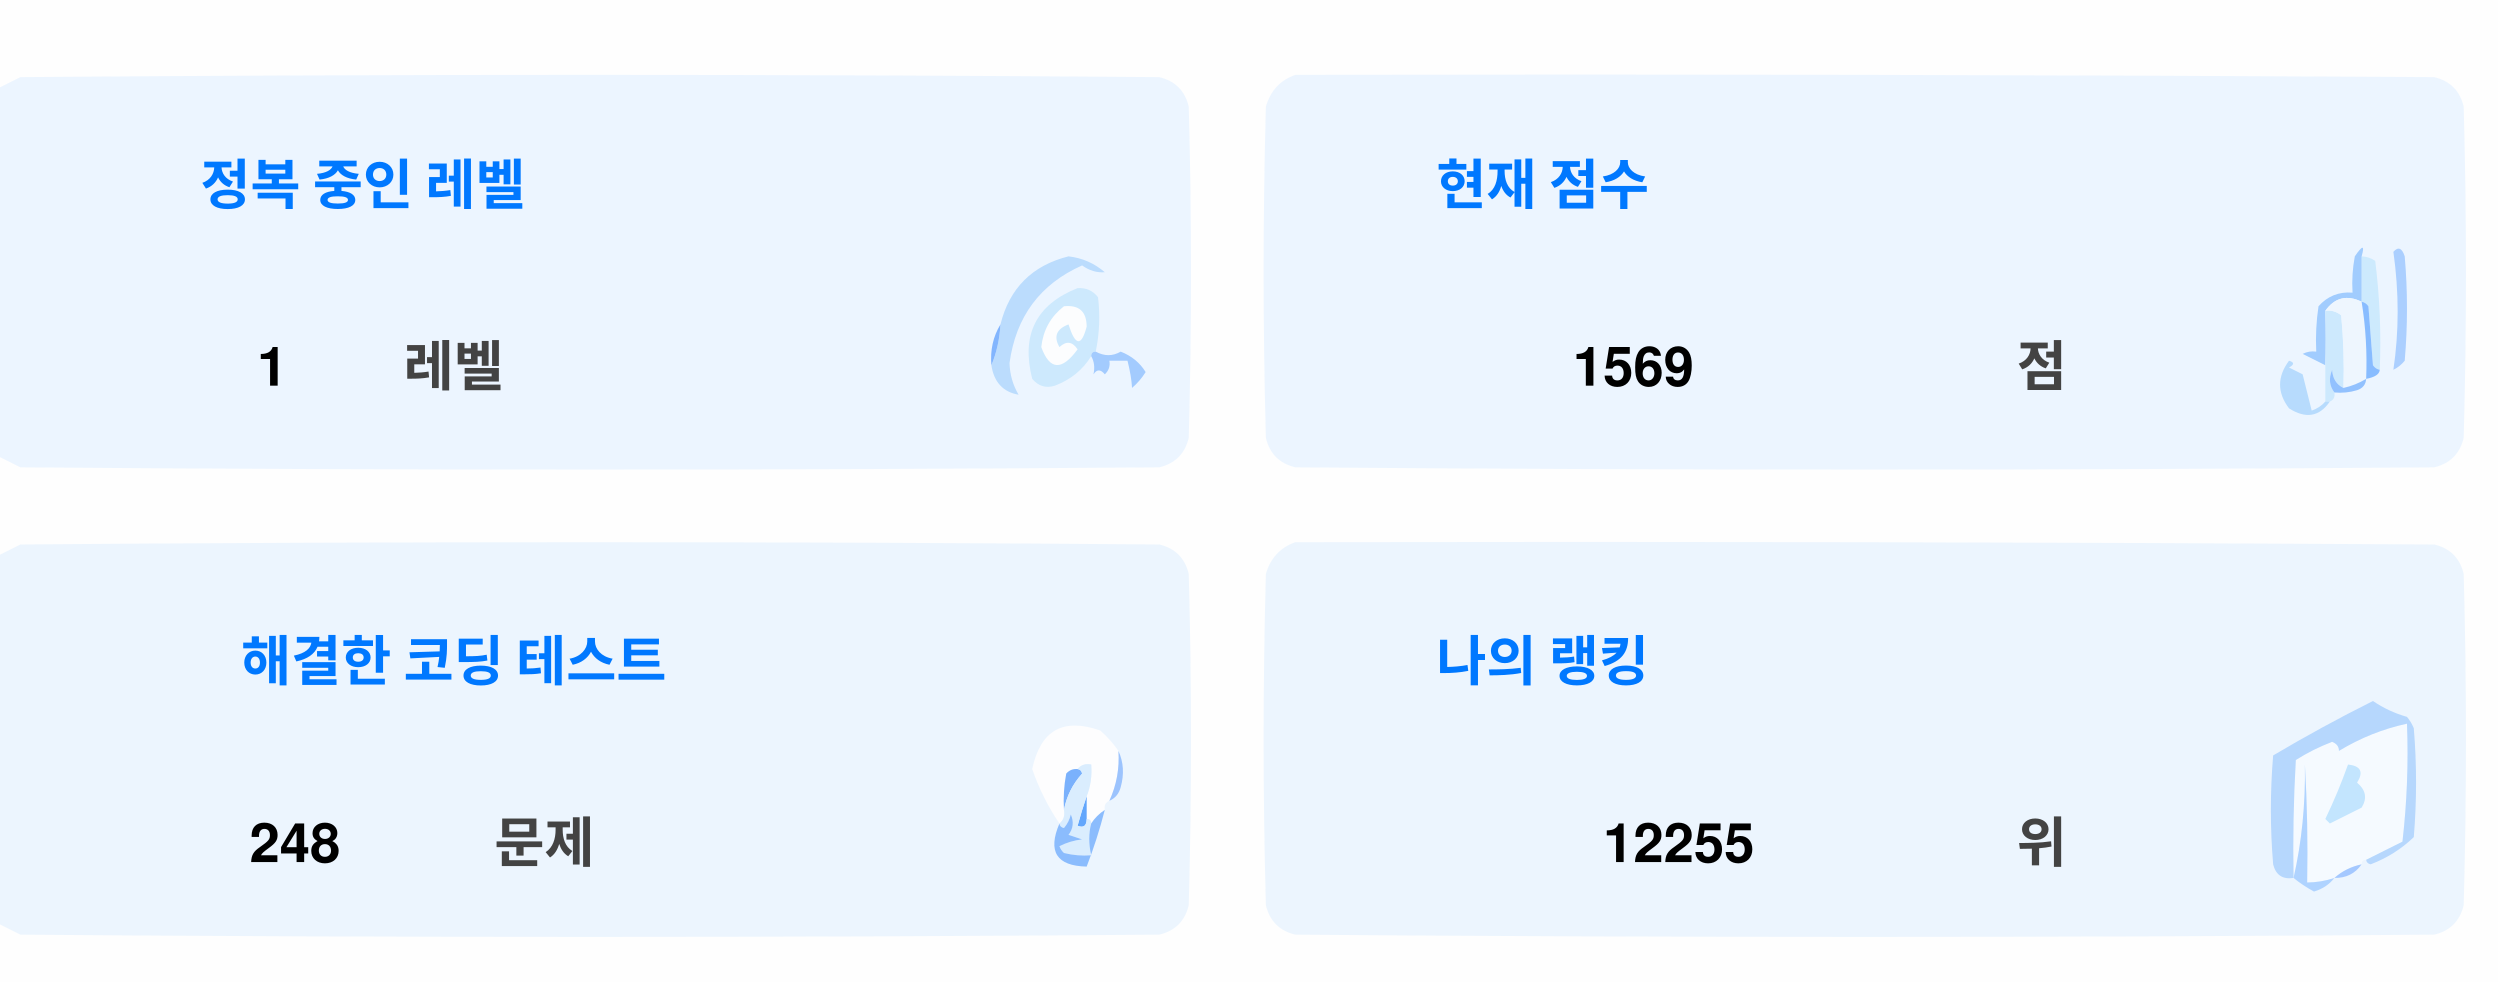
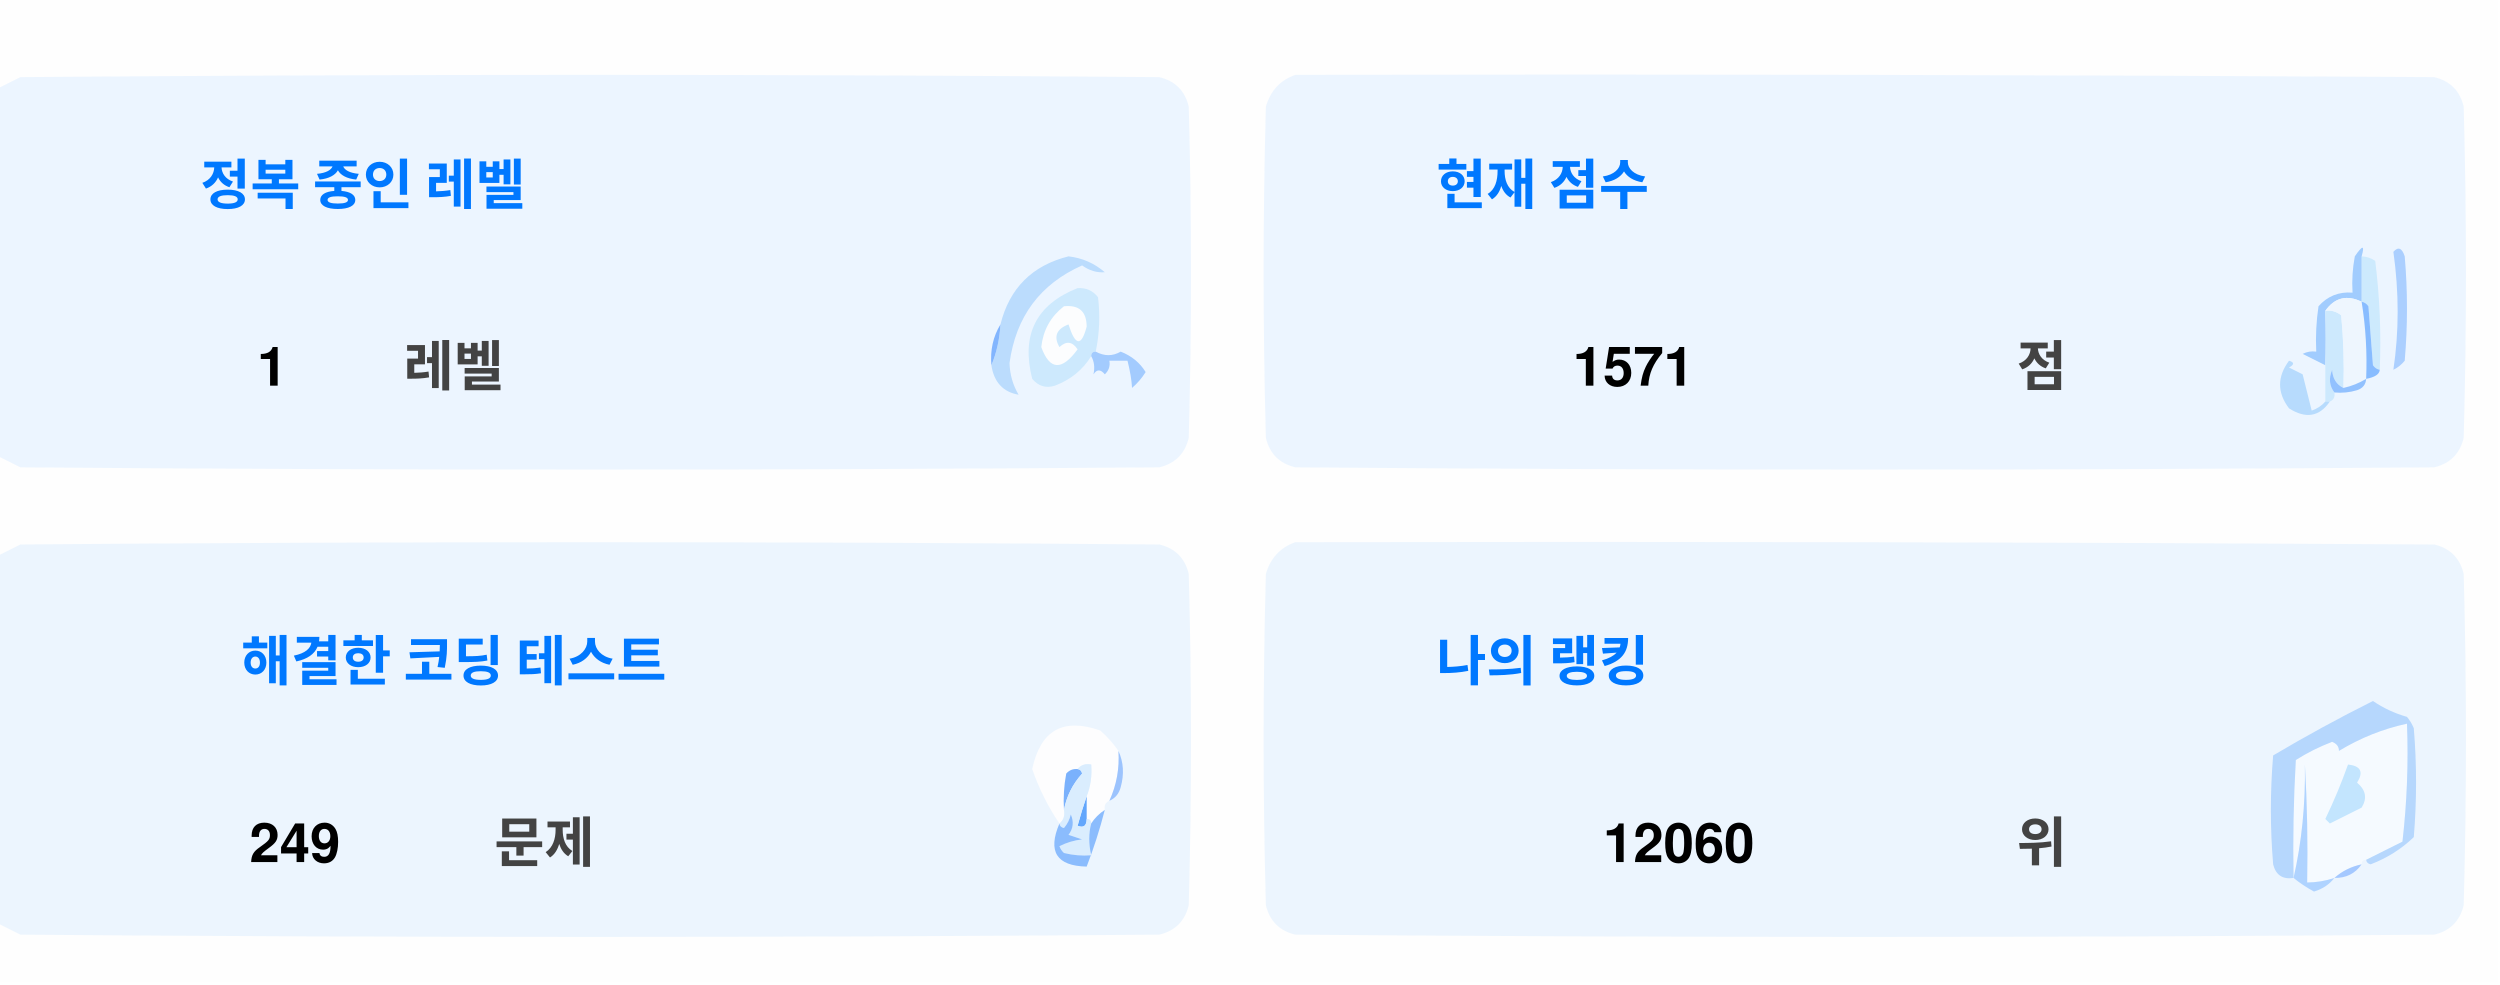
<svg xmlns="http://www.w3.org/2000/svg" version="1.1" width="551px" height="217px" style="shape-rendering:geometricPrecision; text-rendering:geometricPrecision; image-rendering:optimizeQuality; fill-rule:evenodd; clip-rule:evenodd">
  <style>.title {fill: #434343;font-size: 1rem;line-height: 1.5rem;font-weight: bold;font-family: -apple-system, BlinkMacSystemFont, Segoe UI, Helvetica, Arial, sans-serif, Apple Color Emoji, Segoe UI Emoji;}.desc {fill: #434343;font-size: 2.5rem;font-weight: bold;line-height: 1.5rem;font-family: -apple-system, BlinkMacSystemFont, Segoe UI, Helvetica, Arial, sans-serif, Apple Color Emoji, Segoe UI Emoji;}.desc-2 {fill: #434343;font-size: 1rem;font-weight: bold;line-height: 1.5rem;font-family: -apple-system, BlinkMacSystemFont, Segoe UI, Helvetica, Arial, sans-serif, Apple Color Emoji, Segoe UI Emoji;}.text, .desc {animation: twinkling 4s ease-in-out infinite;}@keyframes twinkling {40% { opacity: 1; }50% { opacity: 0.5; }60% { opacity: 1; }70% { opacity: 0.5; }80% { opacity: 1; }}</style>
  <g>
    <path style="opacity:1" fill="#fefefe" d="M -0.5,-0.5 C 183.167,-0.5 366.833,-0.5 550.5,-0.5C 550.5,71.833 550.5,144.167 550.5,216.5C 366.833,216.5 183.167,216.5 -0.5,216.5C -0.5,212.167 -0.5,207.833 -0.5,203.5C 1.14,204.32 2.807,205.153 4.5,206C 88.167,206.667 171.833,206.667 255.5,206C 259,205.167 261.167,203 262,199.5C 262.667,175.167 262.667,150.833 262,126.5C 261.167,123 259,120.833 255.5,120C 171.833,119.333 88.167,119.333 4.5,120C 2.807,120.847 1.14,121.68 -0.5,122.5C -0.5,115.167 -0.5,107.833 -0.5,100.5C 1.14,101.32 2.807,102.153 4.5,103C 88.167,103.667 171.833,103.667 255.5,103C 259,102.167 261.167,100 262,96.5C 262.667,72.167 262.667,47.833 262,23.5C 261.167,20 259,17.833 255.5,17C 171.833,16.333 88.167,16.333 4.5,17C 2.807,17.847 1.14,18.68 -0.5,19.5C -0.5,12.833 -0.5,6.167 -0.5,-0.5 Z" />
  </g>
  <g>
    <path style="opacity:1" fill="#ecf5ff" d="M -0.5,100.5 C -0.5,73.5 -0.5,46.5 -0.5,19.5C 1.14,18.68 2.807,17.847 4.5,17C 88.167,16.333 171.833,16.333 255.5,17C 259,17.833 261.167,20 262,23.5C 262.667,47.833 262.667,72.167 262,96.5C 261.167,100 259,102.167 255.5,103C 171.833,103.667 88.167,103.667 4.5,103C 2.807,102.153 1.14,101.32 -0.5,100.5 Z" />
  </g>
  <g>
    <path style="opacity:1" fill="#ecf5ff" d="M 285.5,16.5 C 369.167,16.333 452.834,16.5 536.5,17C 540,17.833 542.167,20 543,23.5C 543.667,47.833 543.667,72.167 543,96.5C 542.167,100 540,102.167 536.5,103C 452.833,103.667 369.167,103.667 285.5,103C 282,102.167 279.833,100 279,96.5C 278.333,72.167 278.333,47.833 279,23.5C 280.018,19.985 282.185,17.652 285.5,16.5 Z" />
  </g>
  <g>
    <path style="opacity:1" fill="#cdeafd" d="M 520.5,56.5 C 521.583,56.539 522.583,56.873 523.5,57.5C 524.498,65.472 524.831,73.472 524.5,81.5C 523.883,81.389 523.383,81.056 523,80.5C 522.667,76.167 522.333,71.833 522,67.5C 521.617,66.944 521.117,66.611 520.5,66.5C 520.5,63.167 520.5,59.833 520.5,56.5 Z" />
  </g>
  <g>
    <path style="opacity:1" fill="#abcfff" d="M 527.5,55.5 C 528.566,54.308 529.399,54.641 530,56.5C 530.667,64.167 530.667,71.833 530,79.5C 529.311,80.357 528.478,81.023 527.5,81.5C 528.758,73.08 528.758,64.414 527.5,55.5 Z" />
  </g>
  <g>
    <path style="opacity:1" fill="#bbdcfd" d="M 218.5,80.5 C 219.657,77.727 220.324,74.727 220.5,71.5C 222.49,63.51 227.49,58.51 235.5,56.5C 238.528,56.847 241.194,58.014 243.5,60C 241.744,60.141 240.078,59.641 238.5,58.5C 229.247,62.607 223.914,69.773 222.5,80C 222.565,82.526 223.232,84.859 224.5,87C 221.07,86.397 219.07,84.231 218.5,80.5 Z" />
  </g>
  <g>
    <path style="opacity:1" fill="#cde9fd" d="M 241.5,77.5 C 240.833,77.5 240.5,77.833 240.5,78.5C 238.628,81.529 235.961,83.695 232.5,85C 230.536,85.624 228.869,85.124 227.5,83.5C 225.021,73.791 228.354,67.124 237.5,63.5C 239.374,63.39 240.874,64.056 242,65.5C 242.497,69.524 242.331,73.524 241.5,77.5 Z" />
  </g>
  <g>
    <path style="opacity:1" fill="#fcfdfe" d="M 234.5,67.5 C 237.826,67.162 239.493,68.662 239.5,72C 238.334,76.434 237,76.267 235.5,71.5C 232.832,72.515 232.166,74.182 233.5,76.5C 235.017,75.089 236.351,75.256 237.5,77C 234.006,81.771 231.34,81.605 229.5,76.5C 229.904,72.771 231.571,69.771 234.5,67.5 Z" />
  </g>
  <g>
    <path style="opacity:1" fill="#a1ccfe" d="M 520.5,56.5 C 520.5,59.833 520.5,63.167 520.5,66.5C 517.238,64.922 514.572,65.589 512.5,68.5C 512.617,72.81 512.617,76.81 512.5,80.5C 510.86,79.68 509.193,78.847 507.5,78C 508.448,77.517 509.448,77.35 510.5,77.5C 510.335,74.15 510.502,70.817 511,67.5C 512.995,65.253 515.495,64.253 518.5,64.5C 518.336,61.813 518.503,59.146 519,56.5C 520.731,53.969 521.231,53.969 520.5,56.5 Z" />
  </g>
  <g>
    <path style="opacity:1" fill="#cde9fd" d="M 512.5,68.5 C 513.822,68.33 514.989,68.663 516,69.5C 516.499,74.823 516.666,80.156 516.5,85.5C 514.955,84.77 514.122,83.437 514,81.5C 513.22,83.387 513.387,85.054 514.5,86.5C 514.672,87.492 514.338,88.158 513.5,88.5C 513.167,88.5 512.833,88.5 512.5,88.5C 512.5,85.833 512.5,83.167 512.5,80.5C 512.617,76.81 512.617,72.81 512.5,68.5 Z" />
  </g>
  <g>
    <path style="opacity:1" fill="#eef6fe" d="M 520.5,66.5 C 521.407,72.106 521.74,77.773 521.5,83.5C 519.95,84.441 518.284,85.108 516.5,85.5C 516.666,80.156 516.499,74.823 516,69.5C 514.989,68.663 513.822,68.33 512.5,68.5C 514.572,65.589 517.238,64.922 520.5,66.5 Z" />
  </g>
  <g>
    <path style="opacity:1" fill="#88bcff" d="M 520.5,66.5 C 521.117,66.611 521.617,66.944 522,67.5C 522.333,71.833 522.667,76.167 523,80.5C 523.383,81.056 523.883,81.389 524.5,81.5C 524.445,82.469 523.445,83.136 521.5,83.5C 521.74,77.773 521.407,72.106 520.5,66.5 Z" />
  </g>
  <g>
    <path style="opacity:1" fill="#82b5fe" d="M 220.5,71.5 C 220.324,74.727 219.657,77.727 218.5,80.5C 218.215,77.171 218.882,74.171 220.5,71.5 Z" />
  </g>
  <g>
    <path style="opacity:1" fill="#a3cbfe" d="M 240.5,78.5 C 240.5,77.833 240.833,77.5 241.5,77.5C 243.391,78.536 245.224,78.536 247,77.5C 249.391,78.429 251.225,79.929 252.5,82C 251.681,83.319 250.681,84.486 249.5,85.5C 249.409,83.777 249.075,81.777 248.5,79.5C 247.167,79.5 245.833,79.5 244.5,79.5C 244.719,80.675 244.386,81.675 243.5,82.5C 242.575,81.359 241.741,81.359 241,82.5C 241.331,80.981 241.164,79.648 240.5,78.5 Z" />
  </g>
  <g>
    <path style="opacity:1" fill="#b7dbfd" d="M 512.5,88.5 C 512.833,88.5 513.167,88.5 513.5,88.5C 511.199,91.857 508.199,92.357 504.5,90C 501.872,86.535 501.872,83.035 504.5,79.5C 505.696,79.846 505.696,80.346 504.5,81C 505.5,81.5 506.5,82 507.5,82.5C 508.167,85.167 508.833,87.833 509.5,90.5C 510.739,90.058 511.739,89.391 512.5,88.5 Z" />
  </g>
  <g>
    <path style="opacity:1" fill="#92c1fe" d="M 516.5,85.5 C 518.284,85.108 519.95,84.441 521.5,83.5C 521.423,84.75 520.756,85.583 519.5,86C 517.866,86.493 516.199,86.66 514.5,86.5C 513.387,85.054 513.22,83.387 514,81.5C 514.122,83.437 514.955,84.77 516.5,85.5 Z" />
  </g>
  <g>
    <path style="opacity:1" fill="#ecf5fe" d="M -0.5,203.5 C -0.5,176.5 -0.5,149.5 -0.5,122.5C 1.14,121.68 2.807,120.847 4.5,120C 88.167,119.333 171.833,119.333 255.5,120C 259,120.833 261.167,123 262,126.5C 262.667,150.833 262.667,175.167 262,199.5C 261.167,203 259,205.167 255.5,206C 171.833,206.667 88.167,206.667 4.5,206C 2.807,205.153 1.14,204.32 -0.5,203.5 Z" />
  </g>
  <g>
    <path style="opacity:1" fill="#ecf5fe" d="M 285.5,119.5 C 369.167,119.333 452.834,119.5 536.5,120C 540,120.833 542.167,123 543,126.5C 543.667,150.833 543.667,175.167 543,199.5C 542.167,203 540,205.167 536.5,206C 452.833,206.667 369.167,206.667 285.5,206C 282,205.167 279.833,203 279,199.5C 278.333,175.167 278.333,150.833 279,126.5C 280.018,122.985 282.185,120.652 285.5,119.5 Z" />
  </g>
  <g>
    <path style="opacity:1" fill="#fdfdfe" d="M 246.5,165.5 C 246.758,169.367 246.092,173.034 244.5,176.5C 243.662,176.842 243.328,177.508 243.5,178.5C 242.272,179.306 241.272,180.306 240.5,181.5C 240.5,180.833 240.167,180.5 239.5,180.5C 239.5,178.833 239.5,177.167 239.5,175.5C 240.369,173.283 240.702,170.95 240.5,168.5C 239.209,168.263 238.209,168.596 237.5,169.5C 236.504,169.414 235.671,169.748 235,170.5C 234.503,173.146 234.336,175.813 234.5,178.5C 234.737,179.791 234.404,180.791 233.5,181.5C 230.986,177.806 228.986,173.806 227.5,169.5C 229.309,160.957 234.309,158.124 242.5,161C 244.07,162.397 245.404,163.897 246.5,165.5 Z" />
  </g>
  <g>
    <path style="opacity:1" fill="#f5faff" d="M 521.5,189.5 C 520.833,189.5 520.5,189.833 520.5,190.5C 518.181,190.992 516.181,191.992 514.5,193.5C 512.565,194.15 510.565,194.483 508.5,194.5C 508.666,185.827 508.5,177.16 508,168.5C 508.141,177.227 507.308,185.56 505.5,193.5C 505.334,184.827 505.5,176.16 506,167.5C 508.527,165.903 511.194,164.57 514,163.5C 515.011,163.892 515.511,164.559 515.5,165.5C 520.21,162.641 525.21,160.641 530.5,159.5C 530.831,168.192 530.498,176.859 529.5,185.5C 526.807,186.847 524.14,188.18 521.5,189.5 Z" />
  </g>
  <g>
    <path style="opacity:1" fill="#b6d7fd" d="M 521.5,189.5 C 524.14,188.18 526.807,186.847 529.5,185.5C 530.498,176.859 530.831,168.192 530.5,159.5C 525.21,160.641 520.21,162.641 515.5,165.5C 515.511,164.559 515.011,163.892 514,163.5C 511.194,164.57 508.527,165.903 506,167.5C 505.5,176.16 505.334,184.827 505.5,193.5C 503.089,193.863 501.589,192.863 501,190.5C 500.333,182.5 500.333,174.5 501,166.5C 508.173,162.246 515.507,158.246 523,154.5C 525.304,156.068 527.804,157.235 530.5,158C 531.126,158.75 531.626,159.584 532,160.5C 532.667,168.5 532.667,176.5 532,184.5C 529.292,187.111 526.125,189.111 522.5,190.5C 521.893,190.376 521.56,190.043 521.5,189.5 Z" />
  </g>
  <g>
    <path style="opacity:1" fill="#c3e5fe" d="M 517.5,168.5 C 520.317,168.801 520.984,170.134 519.5,172.5C 521.439,174.122 521.772,175.956 520.5,178C 518.167,179.167 515.833,180.333 513.5,181.5C 513.167,181.167 512.833,180.833 512.5,180.5C 514.414,176.515 516.081,172.515 517.5,168.5 Z" />
  </g>
  <g>
    <path style="opacity:1" fill="#7ab1fc" d="M 237.5,169.5 C 238.043,169.56 238.376,169.893 238.5,170.5C 236.395,172.836 235.062,175.503 234.5,178.5C 234.336,175.813 234.503,173.146 235,170.5C 235.671,169.748 236.504,169.414 237.5,169.5 Z" />
  </g>
  <g>
    <path style="opacity:1" fill="#afd3ff" d="M 514.5,193.5 C 513.378,194.947 511.878,195.947 510,196.5C 508.348,195.601 506.848,194.601 505.5,193.5C 507.308,185.56 508.141,177.227 508,168.5C 508.5,177.16 508.666,185.827 508.5,194.5C 510.565,194.483 512.565,194.15 514.5,193.5 Z" />
  </g>
  <g>
    <path style="opacity:1" fill="#9cc3fd" d="M 246.5,165.5 C 247.634,167.966 247.801,170.633 247,173.5C 246.623,174.942 245.79,175.942 244.5,176.5C 246.092,173.034 246.758,169.367 246.5,165.5 Z" />
  </g>
  <g>
    <path style="opacity:1" fill="#62a6fc" d="M 239.5,175.5 C 239.5,177.167 239.5,178.833 239.5,180.5C 239.483,182.028 238.816,182.528 237.5,182C 238.117,179.723 238.784,177.556 239.5,175.5 Z" />
  </g>
  <g>
    <path style="opacity:1" fill="#daedfe" d="M 237.5,169.5 C 238.209,168.596 239.209,168.263 240.5,168.5C 240.702,170.95 240.369,173.283 239.5,175.5C 238.784,177.556 238.117,179.723 237.5,182C 238.816,182.528 239.483,182.028 239.5,180.5C 240.167,180.5 240.5,180.833 240.5,181.5C 239.918,183.669 239.918,186.002 240.5,188.5C 238.473,188.662 236.473,188.495 234.5,188C 234.043,187.586 233.709,187.086 233.5,186.5C 235.078,185.702 236.744,185.202 238.5,185C 237.5,184.667 236.5,184.333 235.5,184C 236.554,182.612 236.72,181.112 236,179.5C 235.751,180.624 235.251,181.624 234.5,182.5C 233.893,182.376 233.56,182.043 233.5,181.5C 234.404,180.791 234.737,179.791 234.5,178.5C 235.062,175.503 236.395,172.836 238.5,170.5C 238.376,169.893 238.043,169.56 237.5,169.5 Z" />
  </g>
  <g>
    <path style="opacity:1" fill="#8bbcfd" d="M 243.5,178.5 C 242.395,182.803 241.062,186.969 239.5,191C 232.857,190.847 230.857,187.68 233.5,181.5C 233.56,182.043 233.893,182.376 234.5,182.5C 235.251,181.624 235.751,180.624 236,179.5C 236.72,181.112 236.554,182.612 235.5,184C 236.5,184.333 237.5,184.667 238.5,185C 236.744,185.202 235.078,185.702 233.5,186.5C 233.709,187.086 234.043,187.586 234.5,188C 236.473,188.495 238.473,188.662 240.5,188.5C 239.918,186.002 239.918,183.669 240.5,181.5C 241.272,180.306 242.272,179.306 243.5,178.5 Z" />
  </g>
  <g>
    <path style="opacity:1" fill="#a4c8ff" d="M 520.5,190.5 C 519.089,192.539 517.089,193.539 514.5,193.5C 516.181,191.992 518.181,190.992 520.5,190.5 Z" />
  </g>
  <text text-anchor="middle" x="80" y="45" class="title" style="fill:#0078ff;" stroke="#none" stroke-width="1">정복 중인 레벨</text>
  <text text-anchor="middle" x="60" y="85" class="desc" style="fill:#000000;" stroke="#none" stroke-width="1">1</text>
  <text text-anchor="middle" x="100" y="85" class="desc-2" style="fill:#434343;" stroke="#none" stroke-width="1">레벨</text>
  <text text-anchor="middle" x="340" y="45" class="title" style="fill:#0078ff;" stroke="#none" stroke-width="1">현재 점수</text>
-   <text text-anchor="middle" x="360" y="85" class="desc" style="fill:#000000;" stroke="#none" stroke-width="1">1569</text>
+   <text text-anchor="middle" x="360" y="85" class="desc" style="fill:#000000;" stroke="#none" stroke-width="1">1571</text>
  <text text-anchor="middle" x="450" y="85" class="desc-2" style="fill:#434343;" stroke="#none" stroke-width="1">점</text>
  <text text-anchor="middle" x="100" y="150" class="title" style="fill:#0078ff;" stroke="#none" stroke-width="1">해결한 코딩 테스트</text>
-   <text text-anchor="middle" x="65" y="190" class="desc" style="fill:#000000;" stroke="#none" stroke-width="1">248</text>
+   <text text-anchor="middle" x="65" y="190" class="desc" style="fill:#000000;" stroke="#none" stroke-width="1">249</text>
  <text text-anchor="middle" x="120" y="190" class="desc-2" style="fill:#434343;" stroke="#none" stroke-width="1">문제</text>
  <text text-anchor="middle" x="340" y="150" class="title" style="fill:#0078ff;" stroke="#none" stroke-width="1">나의 랭킹</text>
-   <text text-anchor="middle" x="370" y="190" class="desc" style="fill:#000000;" stroke="#none" stroke-width="1">12255</text>
+   <text text-anchor="middle" x="370" y="190" class="desc" style="fill:#000000;" stroke="#none" stroke-width="1">12060</text>
  <text text-anchor="middle" x="450" y="190" class="desc-2" style="fill:#434343;" stroke="#none" stroke-width="1">위</text>
</svg>
